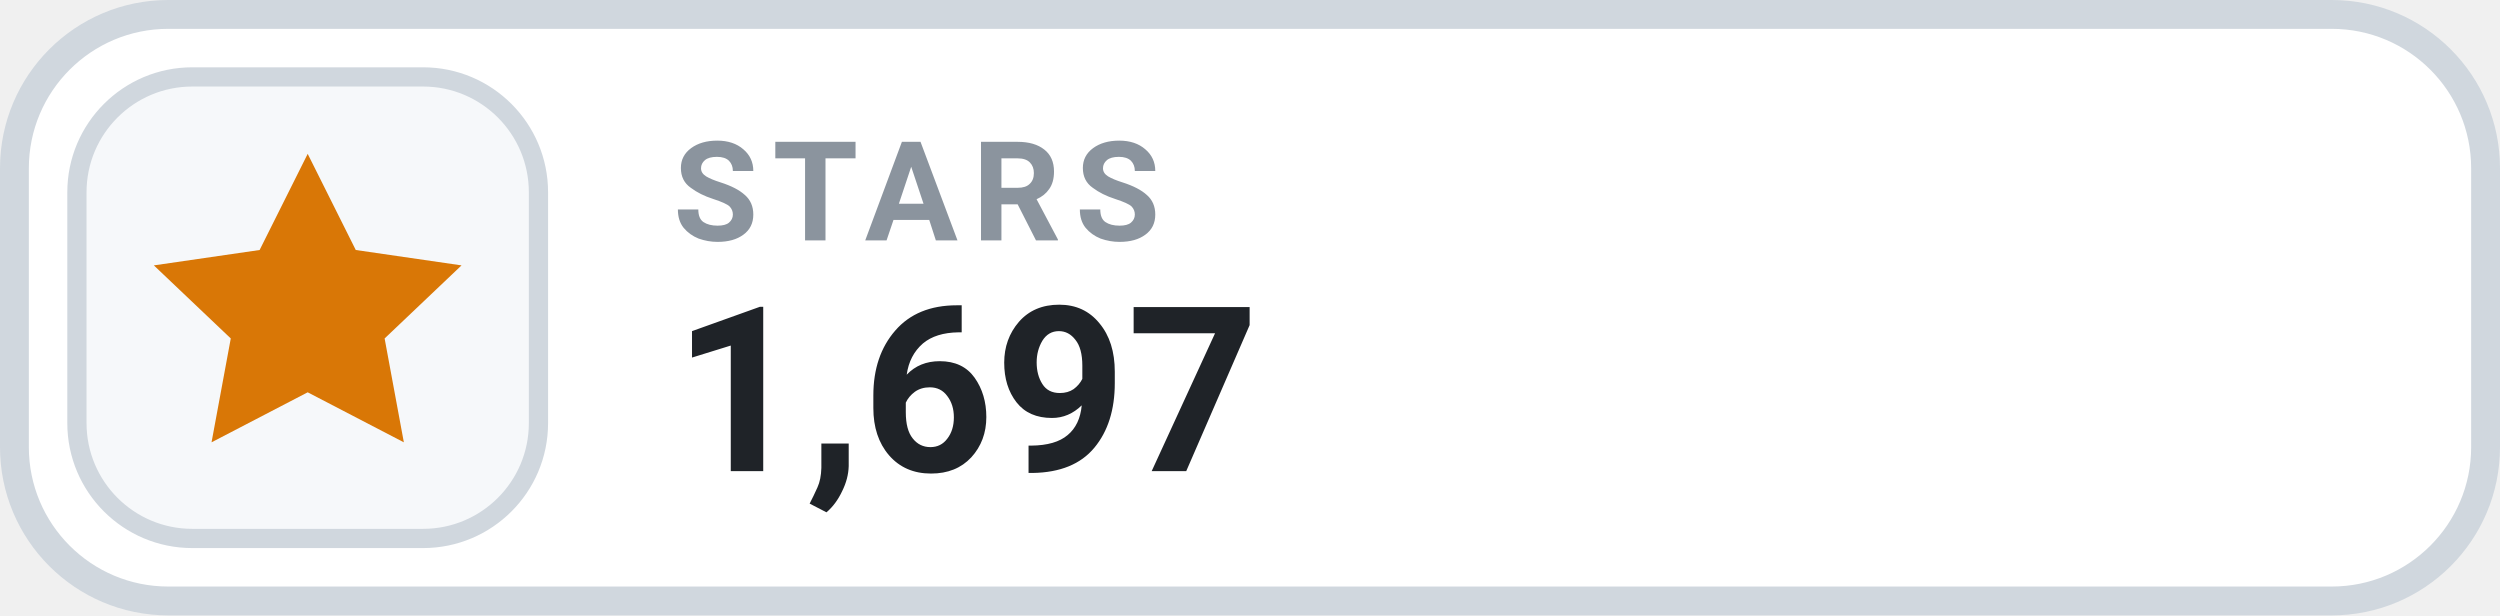
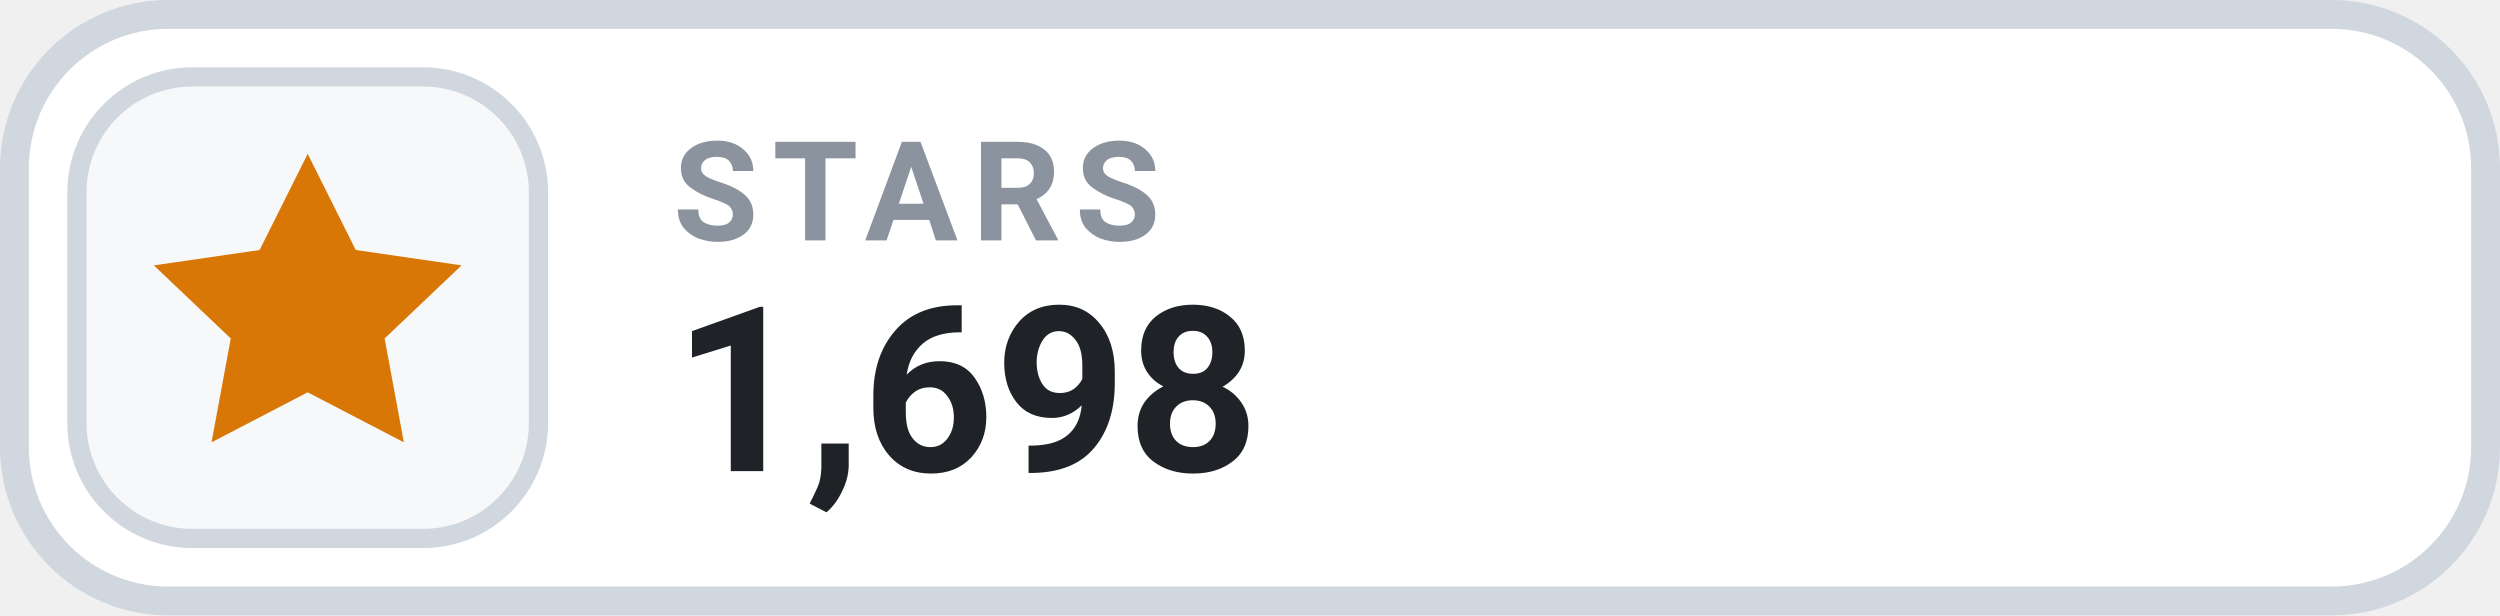
- <svg xmlns="http://www.w3.org/2000/svg" width="130" height="32" viewBox="0 0 130 32" role="img" aria-label="STARS 1,697">
+ <svg xmlns="http://www.w3.org/2000/svg" width="130" height="32" viewBox="0 0 130 32" role="img" aria-label="STARS 1,698">
  <rect x=".75" y=".75" width="128.5" height="30.5" rx="8" fill="#FFFFFF" stroke="#D0D7DE" stroke-width="1.5" />
  <rect x="4" y="4" width="24" height="24" rx="6" fill="#F6F8FA" stroke="#D0D7DE" stroke-width="1" />
  <g transform="translate(16 16)" style="color:#D97706;">
    <path d="M0 -8 l2.5 5 5.5 .8 -4 3.8 1 5.4 -5 -2.6 -5 2.6 1 -5.4 -4 -3.8 5.5 -.8 Z" fill="currentColor" />
  </g>
  <text x="35" y="12.5" fill="#8B949E" font-family="-apple-system,BlinkMacSystemFont,'Segoe UI',Roboto,Helvetica,Arial,sans-serif" font-size="7.2" font-weight="700" letter-spacing=".75">STARS</text>
-   <text x="35" y="24.5" fill="#1F2328" font-family="-apple-system,BlinkMacSystemFont,'Segoe UI',Roboto,Helvetica,Arial,sans-serif" font-size="12" font-weight="700">1,697</text>
+   <text x="35" y="24.5" fill="#1F2328" font-family="-apple-system,BlinkMacSystemFont,'Segoe UI',Roboto,Helvetica,Arial,sans-serif" font-size="12" font-weight="700">1,698</text>
</svg>
